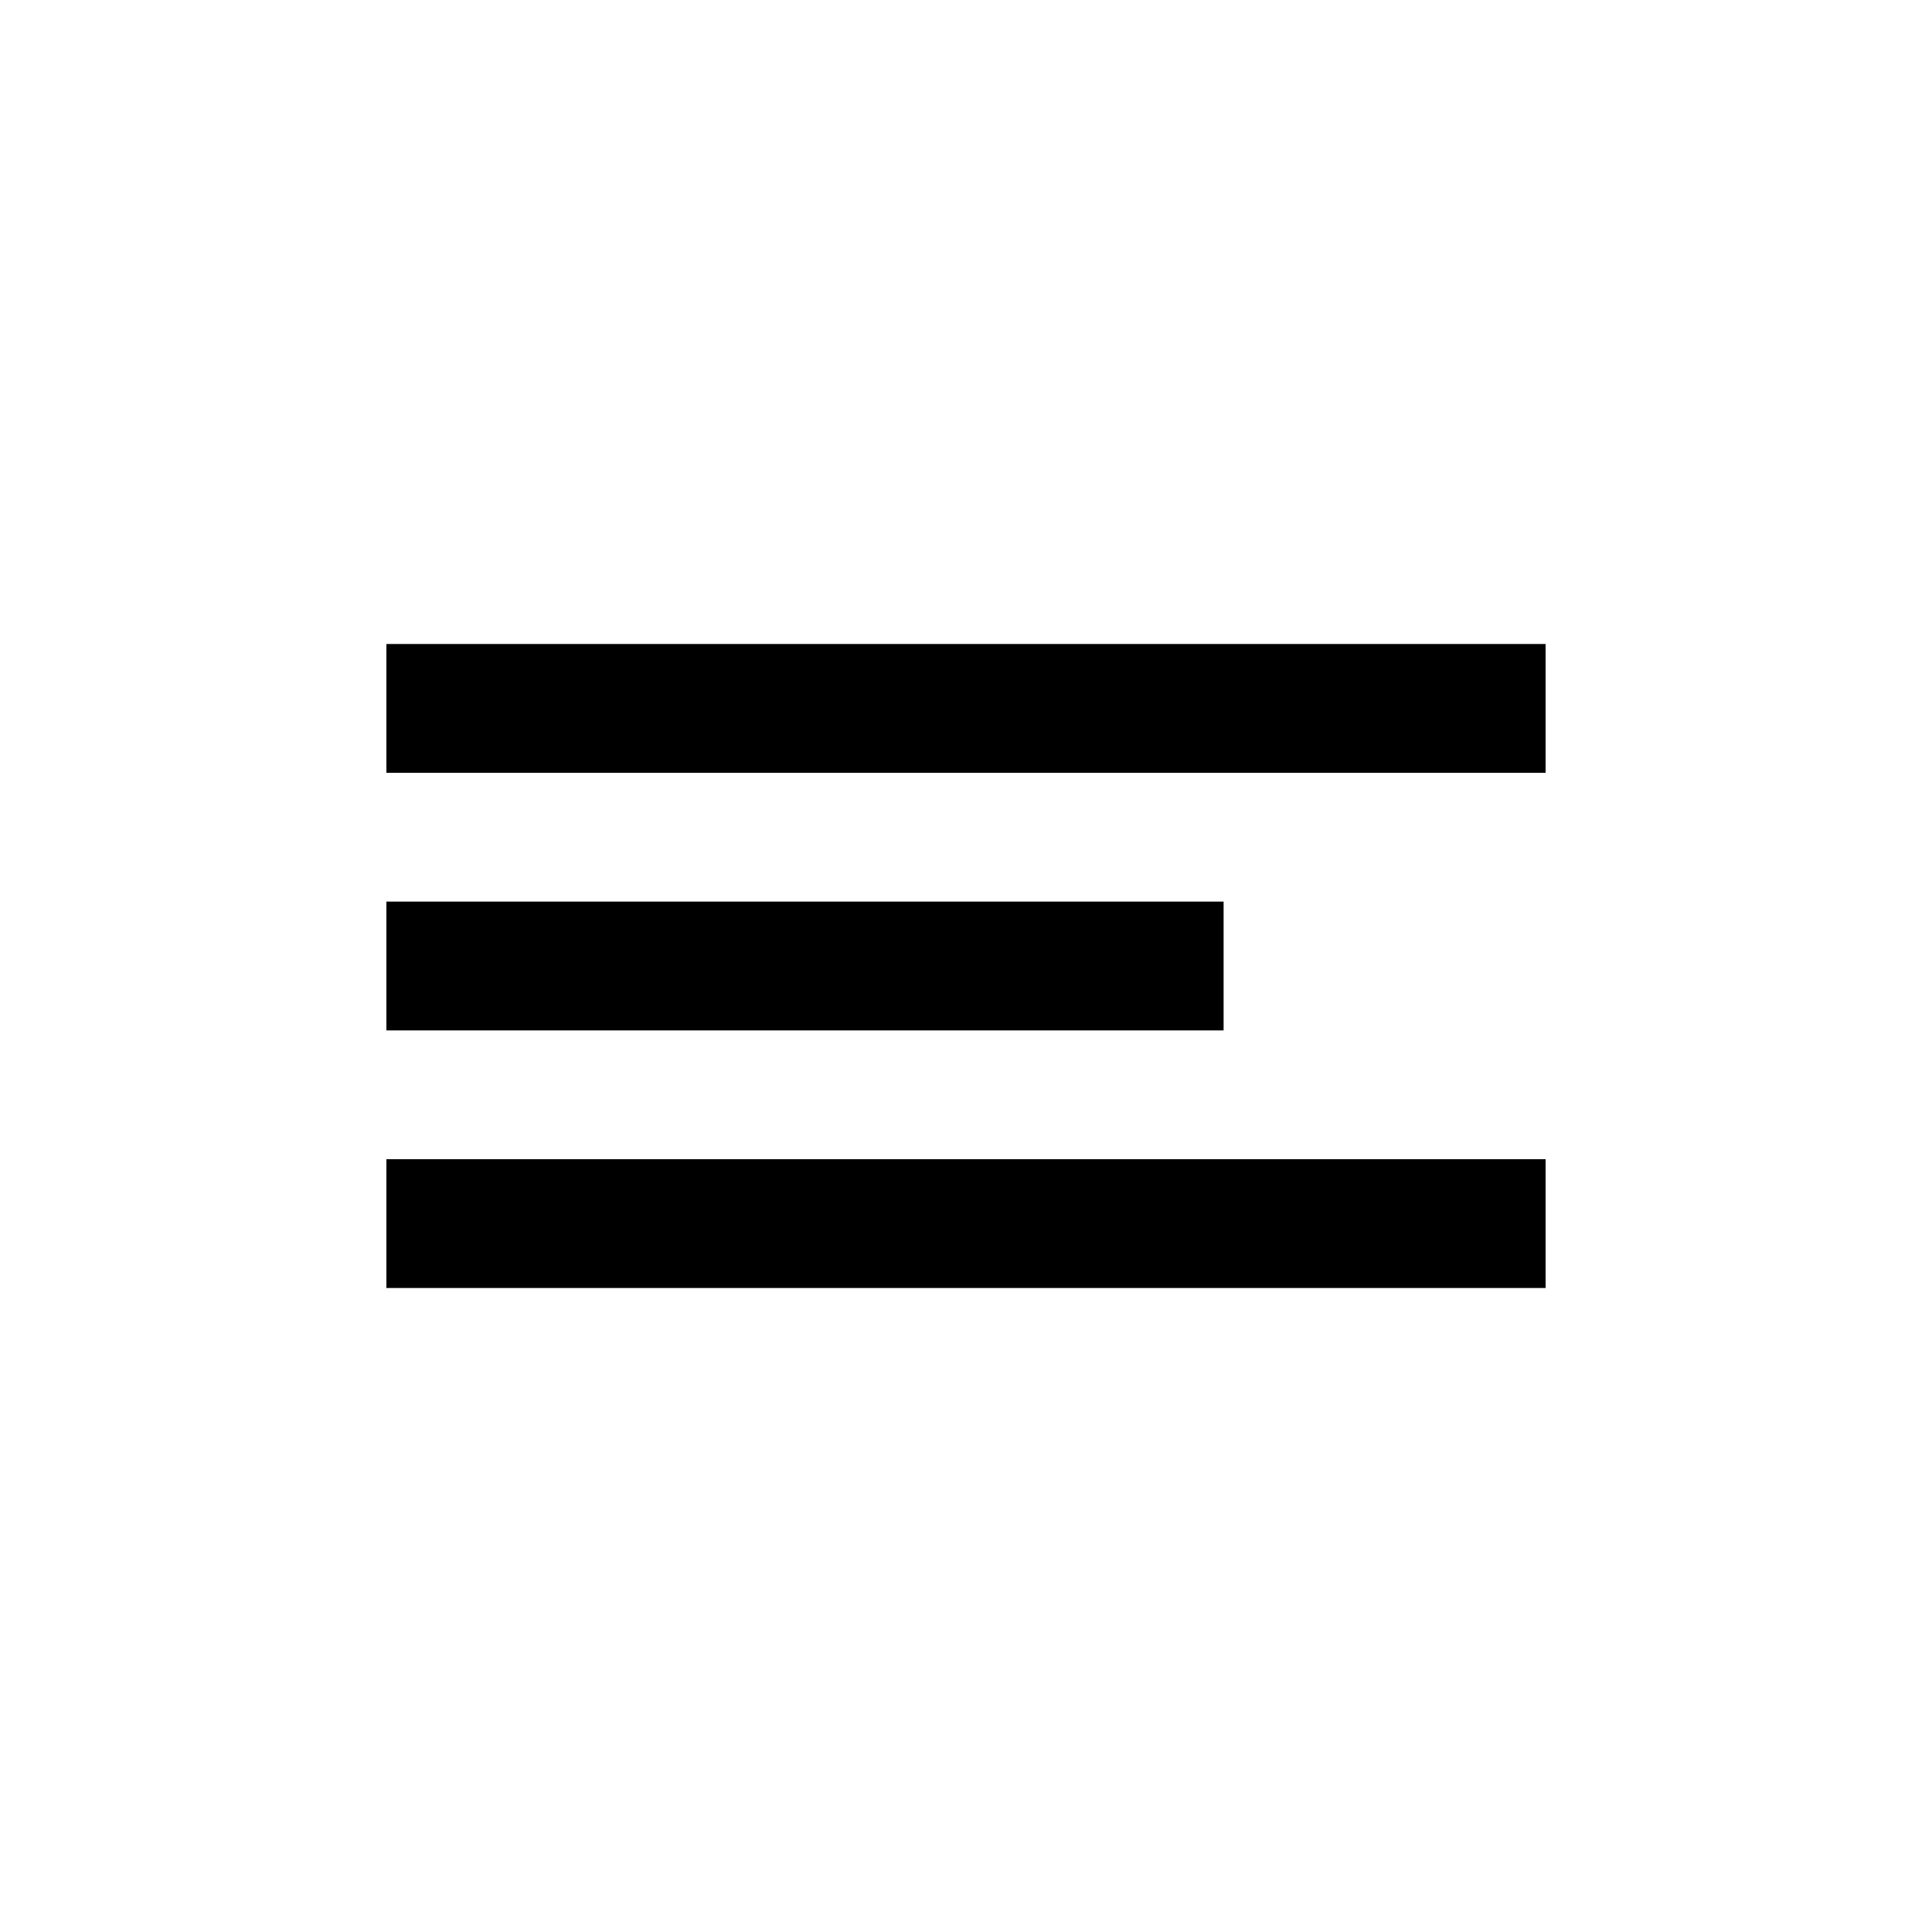
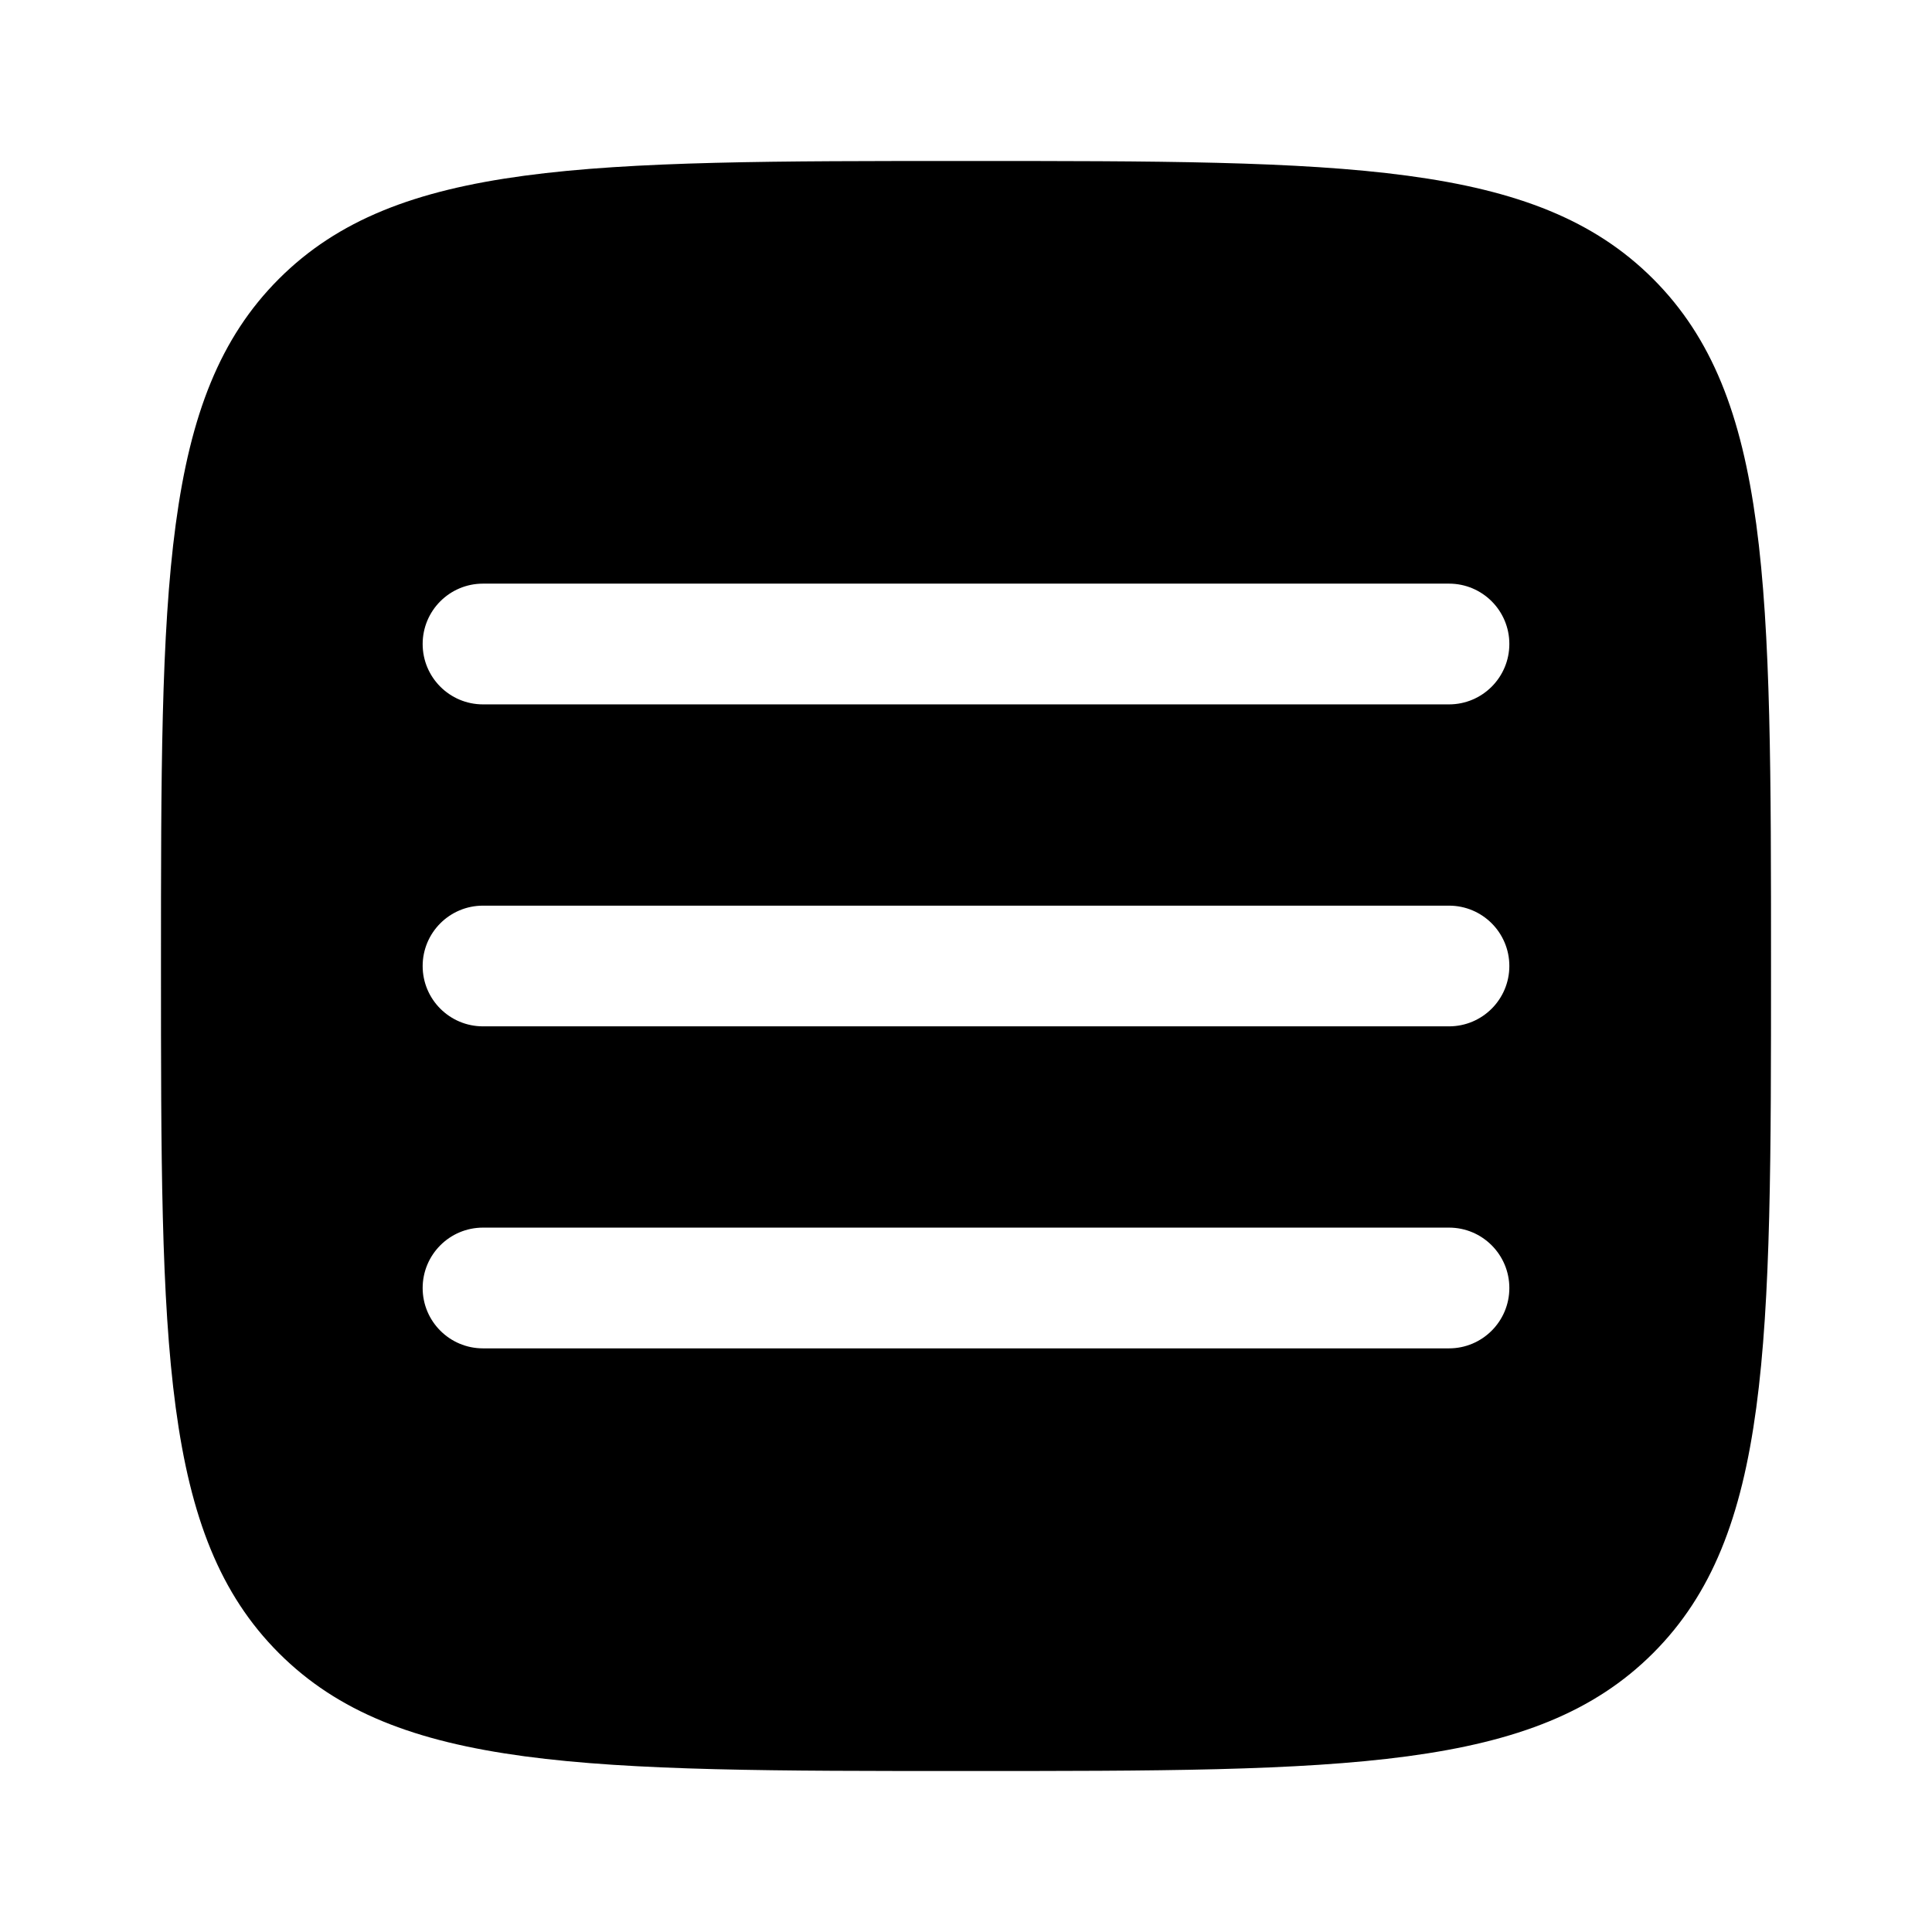
- <svg xmlns="http://www.w3.org/2000/svg" width="30" height="30" viewBox="0 0 30 30">
-   <path d="M6 10H24V12H6V10Z" />
-   <path d="M6 14H19V16H6V14Z" />
-   <path d="M6 18H24V20H6V18Z" />
+ <svg xmlns="http://www.w3.org/2000/svg" width="34" height="34" viewBox="0 0 34 34">
+   <path fill-rule="evenodd" clip-rule="evenodd" d="M4.908 29.092C6.983 31.167 10.322 31.167 17 31.167C23.678 31.167 27.017 31.167 29.092 29.092C31.167 27.017 31.167 23.678 31.167 17C31.167 10.322 31.167 6.983 29.092 4.908C27.017 2.833 23.678 2.833 17 2.833C10.322 2.833 6.983 2.833 4.908 4.908C2.833 6.983 2.833 10.322 2.833 17C2.833 23.678 2.833 27.017 4.908 29.092ZM26.562 22.667C26.562 23.253 26.087 23.729 25.5 23.729H8.5C7.913 23.729 7.438 23.253 7.438 22.667C7.438 22.08 7.913 21.604 8.5 21.604H25.5C26.087 21.604 26.562 22.08 26.562 22.667ZM25.5 18.062C26.087 18.062 26.562 17.587 26.562 17C26.562 16.413 26.087 15.938 25.5 15.938H8.5C7.913 15.938 7.438 16.413 7.438 17C7.438 17.587 7.913 18.062 8.5 18.062H25.5ZM26.562 11.333C26.562 11.92 26.087 12.396 25.5 12.396H8.5C7.913 12.396 7.438 11.92 7.438 11.333C7.438 10.746 7.913 10.271 8.5 10.271H25.5C26.087 10.271 26.562 10.746 26.562 11.333Z" />
</svg>
